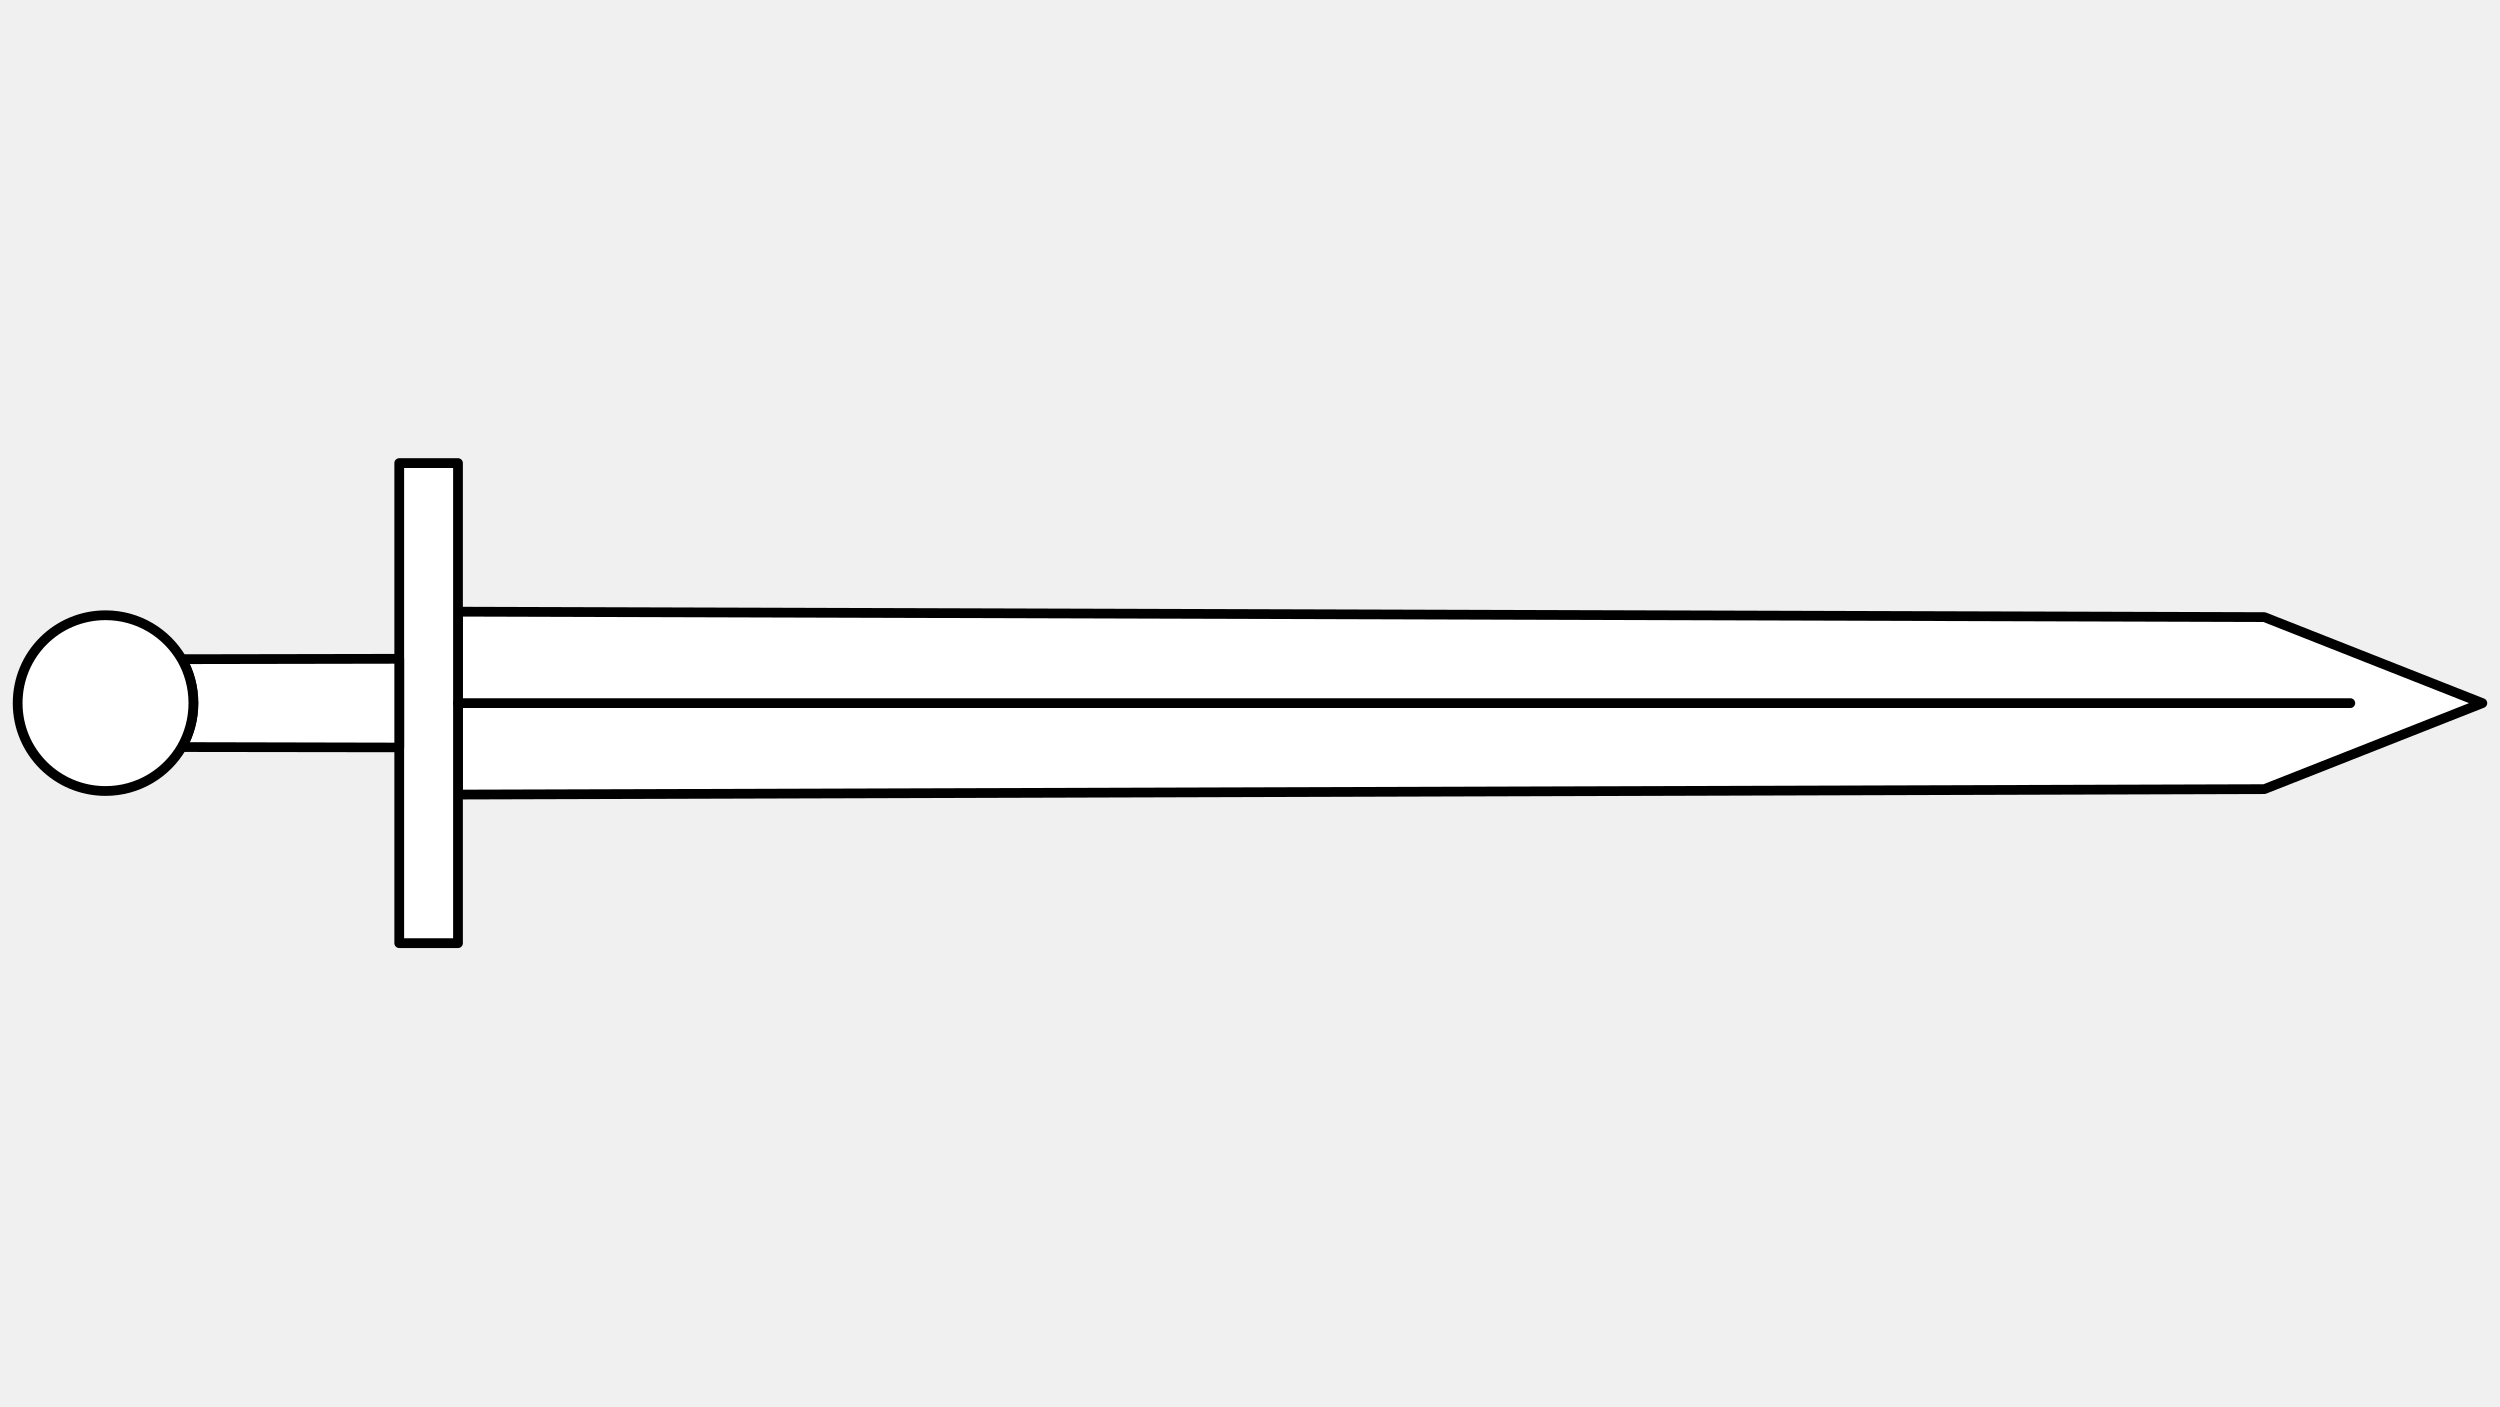
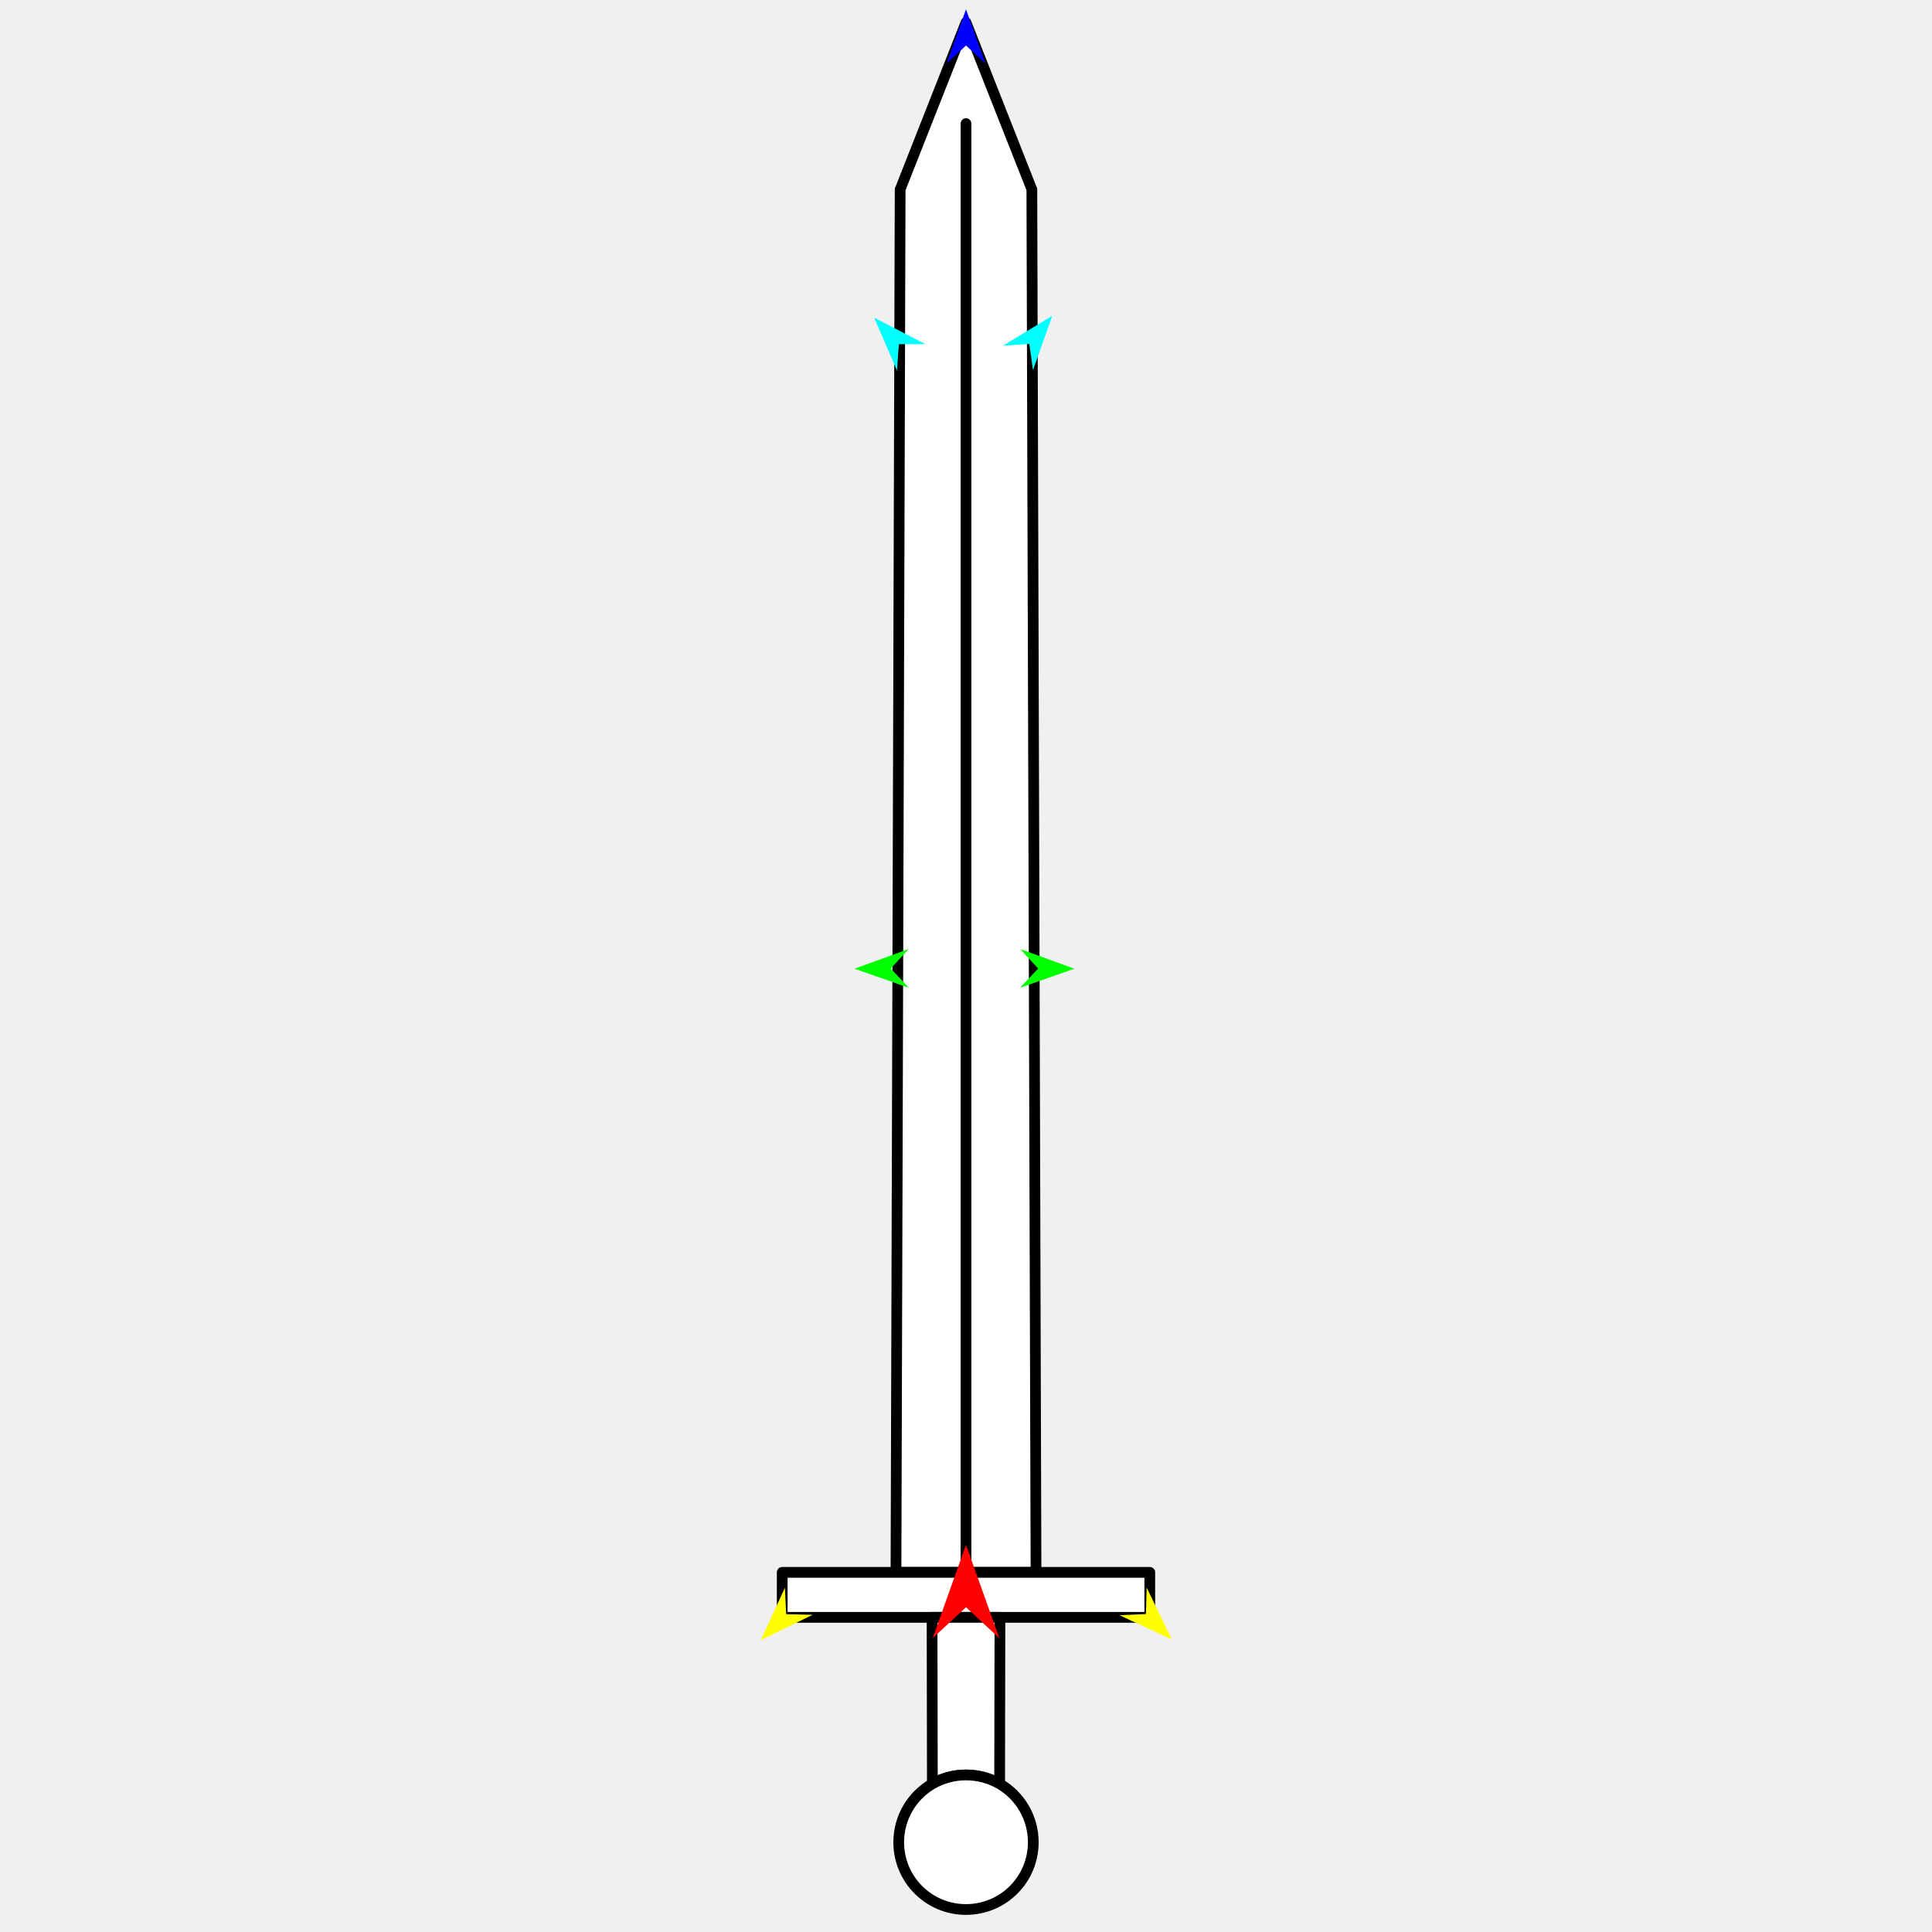
- <svg xmlns="http://www.w3.org/2000/svg" version="1.1" id="Frame_0" width="1280px" height="720px">
-   <g id="sword_2">
-     <path fill="#ffffff" fill-rule="evenodd" stroke="#000000" stroke-width="5" stroke-linecap="round" stroke-linejoin="round" d="M 234.491 313.177 C 234.491 313.181 234.491 359.995 234.491 360.000 C 234.491 360.005 234.491 406.819 234.491 406.823 C 234.583 406.823 1159.219 404.040 1159.312 404.040 C 1159.323 404.035 1270.950 360.004 1270.961 360.000 C 1270.950 359.996 1159.323 315.965 1159.312 315.961 C 1159.219 315.960 234.583 313.177 234.491 313.177 Z" />
-     <path fill="#ffffff" fill-rule="evenodd" stroke="#000000" stroke-width="5" stroke-linecap="round" stroke-linejoin="round" d="M 234.491 237.100 C 234.491 237.125 234.491 482.875 234.491 482.900 C 234.488 482.900 204.416 482.900 204.413 482.900 C 204.413 482.875 204.413 237.125 204.413 237.100 C 204.416 237.100 234.488 237.100 234.491 237.100 Z" />
-     <path fill="#ffffff" fill-rule="evenodd" stroke="#000000" stroke-width="5" stroke-linecap="round" stroke-linejoin="round" d="M 93.092 337.505 C 96.833 344.089 99.021 351.782 99.021 360.000 C 99.021 368.218 96.832 375.911 93.092 382.495 C 129.824 382.561 204.402 382.695 204.413 382.694 C 204.413 382.690 204.413 337.310 204.413 337.306 C 204.402 337.306 129.825 337.439 93.092 337.505 Z" />
-     <path fill="none" stroke="#ffffff" stroke-width="1" stroke-linecap="butt" stroke-linejoin="round" d="M 99.021 360.000 C 99.021 368.218 96.832 375.911 93.092 382.495 " />
-     <path fill="none" stroke="#ffffff" stroke-width="1" stroke-linecap="butt" stroke-linejoin="round" d="M 93.092 337.505 C 96.833 344.089 99.021 351.782 99.021 360.000 " />
-     <path fill="#ffffff" fill-rule="evenodd" stroke="#000000" stroke-width="5" stroke-linecap="round" stroke-linejoin="round" d="M 99.021 360.000 C 99.021 368.218 96.832 375.911 93.092 382.495 C 85.237 395.972 70.714 404.990 54.030 404.991 C 29.128 404.991 9.039 384.902 9.039 360.000 C 9.039 335.098 29.128 315.009 54.030 315.009 C 70.715 315.009 85.238 324.027 93.092 337.505 C 96.833 344.089 99.021 351.782 99.021 360.000 Z" />
-     <path fill="none" stroke="#000000" stroke-width="5" stroke-linecap="round" stroke-linejoin="round" d="M 234.491 360.000 C 557.444 360.000 880.398 360.000 1203.351 360.000 " />
+ <svg xmlns="http://www.w3.org/2000/svg" version="1.1" id="Frame_0" width="720px" height="720px">
+   <g id="sword">
+     <g id="sword_2">
+       <path fill="#ffffff" fill-rule="evenodd" stroke="#000000" stroke-width="4" stroke-linecap="round" stroke-linejoin="round" d="M 333.907 585.978 C 333.909 585.978 359.997 585.978 360.000 585.978 C 360.003 585.978 386.091 585.978 386.093 585.978 C 386.093 585.926 384.542 70.655 384.542 70.604 C 384.539 70.598 360.002 8.391 360.000 8.385 C 359.998 8.391 335.461 70.598 335.458 70.604 C 335.458 70.655 333.907 585.926 333.907 585.978 Z" />
+       <path fill="#ffffff" fill-rule="evenodd" stroke="#000000" stroke-width="4" stroke-linecap="round" stroke-linejoin="round" d="M 291.512 585.978 C 291.525 585.978 428.475 585.978 428.488 585.978 C 428.488 585.979 428.488 602.738 428.488 602.739 C 428.475 602.739 291.525 602.739 291.512 602.739 C 291.512 602.738 291.512 585.979 291.512 585.978 Z" />
+       <path fill="#ffffff" fill-rule="evenodd" stroke="#000000" stroke-width="4" stroke-linecap="round" stroke-linejoin="round" d="M 347.464 664.775 C 351.133 662.690 355.421 661.471 360.000 661.471 C 364.580 661.471 368.867 662.691 372.536 664.775 C 372.573 644.305 372.647 602.745 372.647 602.739 C 372.644 602.739 347.355 602.739 347.353 602.739 C 347.353 602.745 347.427 644.305 347.464 664.775 Z" />
+       <path fill="none" stroke="#ffffff" stroke-width="1" stroke-linecap="butt" stroke-linejoin="round" d="M 360.000 661.471 C 364.580 661.471 368.867 662.691 372.536 664.775 " />
+       <path fill="none" stroke="#ffffff" stroke-width="1" stroke-linecap="butt" stroke-linejoin="round" d="M 347.464 664.775 C 351.133 662.690 355.421 661.471 360.000 661.471 " />
+       <path fill="#ffffff" fill-rule="evenodd" stroke="#000000" stroke-width="4" stroke-linecap="round" stroke-linejoin="round" d="M 360.000 661.471 C 364.580 661.471 368.867 662.691 372.536 664.775 C 380.046 669.152 385.072 677.246 385.072 686.543 C 385.072 700.420 373.877 711.615 360.000 711.615 C 346.123 711.615 334.928 700.420 334.928 686.543 C 334.928 677.245 339.953 669.152 347.464 664.775 C 351.133 662.690 355.421 661.471 360.000 661.471 Z" />
+       <path fill="none" stroke="#000000" stroke-width="4" stroke-linecap="round" stroke-linejoin="round" d="M 360.000 585.978 C 360.000 406.006 360.000 226.034 360.000 46.062 " />
+     </g>
+     <g id="specs">
+       <path fill="#ff0000" fill-rule="evenodd" stroke="none" d="M 360.000 575.713 C 360.001 575.717 372.432 610.523 372.433 610.526 C 372.432 610.525 360.001 598.959 360.000 598.958 C 359.999 598.959 347.568 610.525 347.567 610.526 C 347.568 610.523 359.999 575.717 360.000 575.713 Z" />
+       <path fill="#0000ff" fill-rule="evenodd" stroke="none" d="M 360.000 3.456 C 360.001 3.458 367.221 23.676 367.222 23.678 C 367.221 23.678 360.001 16.959 360.000 16.959 C 359.999 16.959 352.779 23.678 352.778 23.678 C 352.779 23.676 359.999 3.458 360.000 3.456 Z" />
+       <path fill="#00ff00" fill-rule="evenodd" stroke="none" d="M 318.446 361.005 C 318.448 361.004 338.629 353.681 338.631 353.680 C 338.630 353.681 331.949 360.936 331.948 360.936 C 331.949 360.937 338.703 368.124 338.704 368.125 C 338.702 368.124 318.448 361.005 318.446 361.005 Z" />
+       <path fill="#ffff00" fill-rule="evenodd" stroke="none" d="M 283.544 611.210 C 283.545 611.208 292.506 591.699 292.507 591.697 C 292.507 591.698 292.979 601.549 292.979 601.550 C 292.980 601.550 302.839 601.789 302.840 601.789 C 302.838 601.790 283.546 611.209 283.544 611.210 Z" />
+       <path fill="#ffff00" fill-rule="evenodd" stroke="none" d="M 436.680 610.971 C 436.679 610.969 427.329 591.643 427.328 591.641 C 427.328 591.642 427.054 601.501 427.054 601.502 C 427.053 601.502 417.200 601.939 417.199 601.939 C 417.201 601.940 436.678 610.970 436.680 610.971 Z" />
+       <path fill="#00ff00" fill-rule="evenodd" stroke="none" d="M 400.398 361.005 C 400.396 361.004 380.215 353.681 380.213 353.680 C 380.213 353.681 386.895 360.936 386.896 360.936 C 386.895 360.937 380.140 368.124 380.140 368.125 C 380.142 368.124 400.396 361.005 400.398 361.005 Z" />
+       <path fill="#00ffff" fill-rule="evenodd" stroke="none" d="M 392.134 117.716 C 392.133 117.718 384.966 137.955 384.965 137.957 C 384.965 137.956 383.608 128.187 383.608 128.186 C 383.607 128.186 373.766 128.836 373.765 128.836 C 373.767 128.835 392.132 117.717 392.134 117.716 Z" />
+       <path fill="#00ffff" fill-rule="evenodd" stroke="none" d="M 325.775 118.386 C 325.776 118.388 334.277 138.103 334.278 138.105 C 334.278 138.104 334.980 128.266 334.981 128.265 C 334.982 128.265 344.844 128.257 344.845 128.257 C 344.843 128.256 325.777 118.387 325.775 118.386 Z" />
+     </g>
  </g>
</svg>
